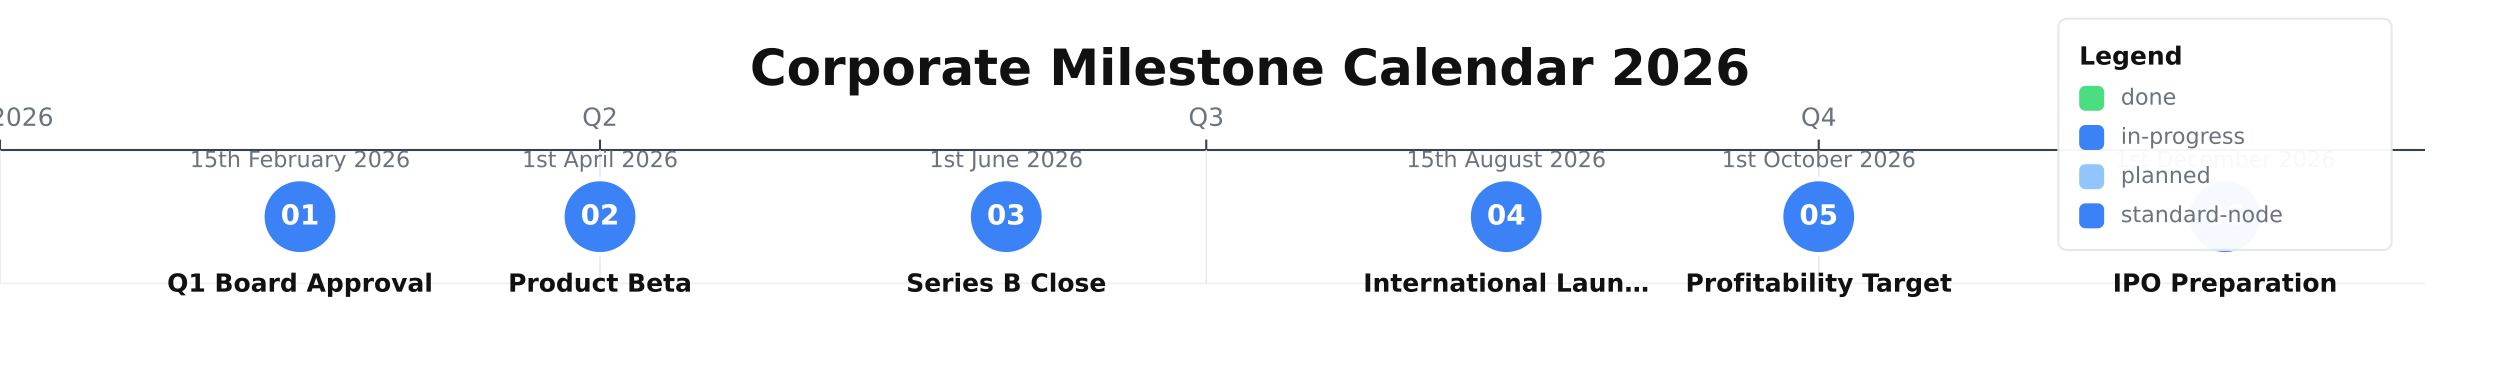
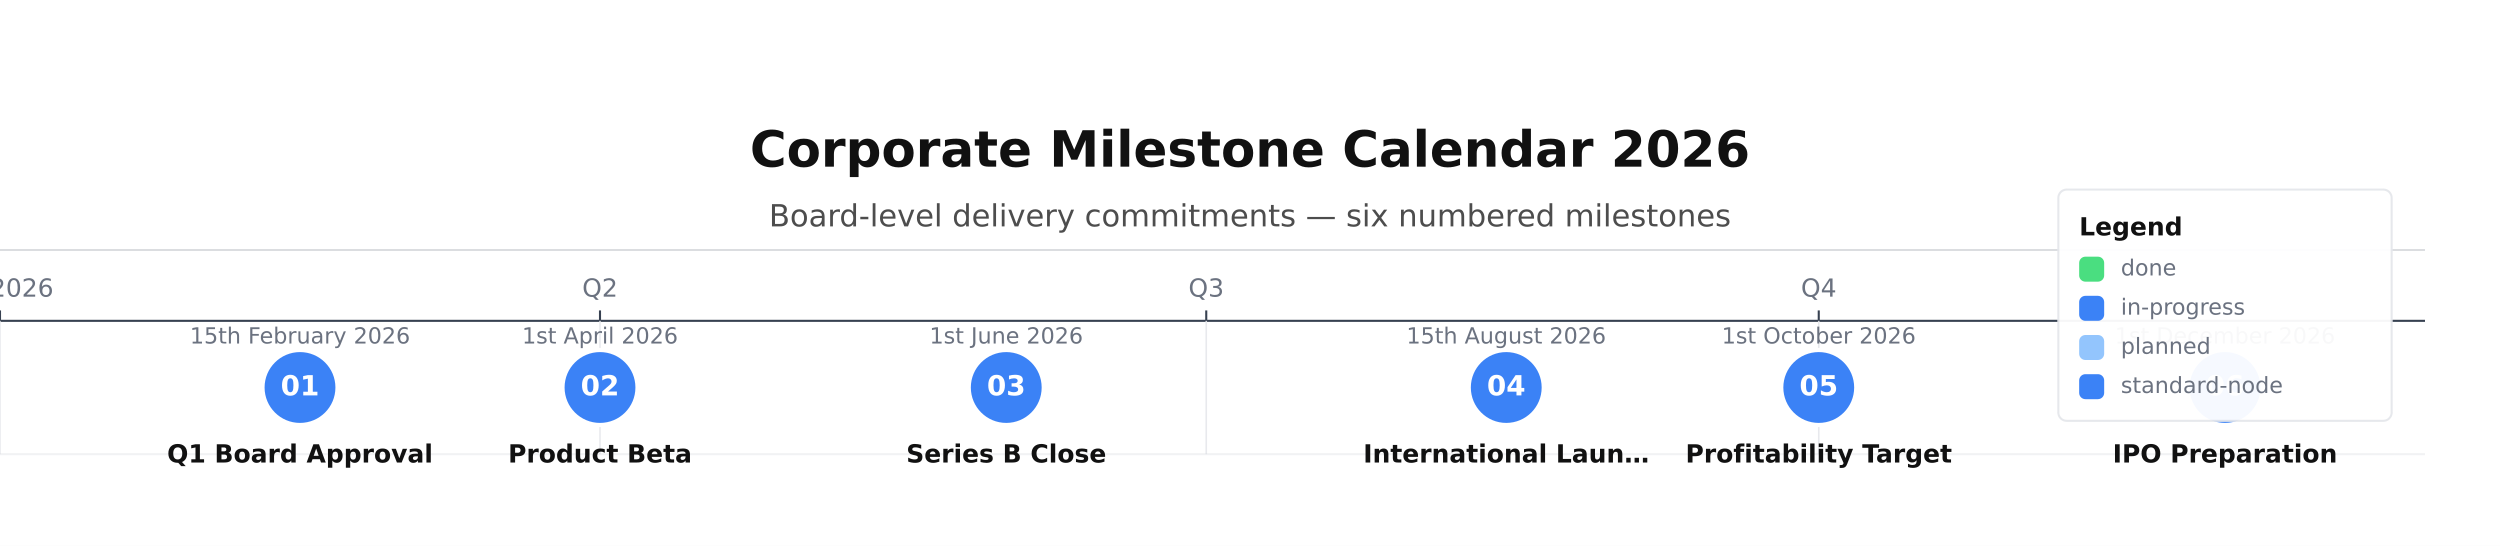
- <svg xmlns="http://www.w3.org/2000/svg" height="180" version="1.1" viewBox="0 0 1200 180" width="1200">
-   <rect fill="#FFFFFF" height="180" width="1200" x="0" y="0" />
-   <text dominant-baseline="middle" fill="#111111" font-family="DejaVu Sans, Arial, Helvetica, sans-serif" font-size="24" font-weight="700" text-anchor="middle" x="600" y="34">Corporate Milestone Calendar 2026</text>
-   <line stroke="#374151" stroke-width="1" x1="0" x2="1164" y1="72" y2="72" />
-   <line stroke="#374151" stroke-width="1" x1="0" x2="0" y1="67" y2="72" />
-   <line opacity="0.9" stroke="#E5E7EB" stroke-width="0.75" x1="0" x2="0" y1="72" y2="136" />
-   <text dominant-baseline="alphabetic" fill="#6B7280" font-family="DejaVu Sans, Arial, Helvetica, sans-serif" font-size="12" font-weight="400" text-anchor="middle" x="0" y="60.4">Q1 2026</text>
-   <line stroke="#374151" stroke-width="1" x1="288" x2="288" y1="67" y2="72" />
-   <line opacity="0.9" stroke="#E5E7EB" stroke-width="0.75" x1="288" x2="288" y1="72" y2="136" />
-   <text dominant-baseline="alphabetic" fill="#6B7280" font-family="DejaVu Sans, Arial, Helvetica, sans-serif" font-size="12" font-weight="400" text-anchor="middle" x="288" y="60.4">Q2</text>
-   <line stroke="#374151" stroke-width="1" x1="579" x2="579" y1="67" y2="72" />
-   <line opacity="0.9" stroke="#E5E7EB" stroke-width="0.75" x1="579" x2="579" y1="72" y2="136" />
-   <text dominant-baseline="alphabetic" fill="#6B7280" font-family="DejaVu Sans, Arial, Helvetica, sans-serif" font-size="12" font-weight="400" text-anchor="middle" x="579" y="60.4">Q3</text>
-   <line stroke="#374151" stroke-width="1" x1="873" x2="873" y1="67" y2="72" />
-   <line opacity="0.9" stroke="#E5E7EB" stroke-width="0.75" x1="873" x2="873" y1="72" y2="136" />
-   <text dominant-baseline="alphabetic" fill="#6B7280" font-family="DejaVu Sans, Arial, Helvetica, sans-serif" font-size="12" font-weight="400" text-anchor="middle" x="873" y="60.4">Q4</text>
-   <line opacity="0.3" stroke="#D1D5DB" stroke-width="1" x1="0" x2="1164" y1="136" y2="136" />
-   <circle cx="144" cy="104" fill="#3B82F6" r="18" stroke="#FFFFFF" stroke-width="2" />
-   <text dominant-baseline="middle" fill="#FFFFFF" font-family="DejaVu Sans, Arial, Helvetica, sans-serif" font-size="13.33" font-weight="700" text-anchor="middle" x="144" y="104">01</text>
-   <text dominant-baseline="alphabetic" fill="#6B7280" font-family="DejaVu Sans, Arial, Helvetica, sans-serif" font-size="10.67" font-weight="400" text-anchor="middle" x="144.01" y="80.21">15th February 2026</text>
-   <text dominant-baseline="alphabetic" fill="#111111" font-family="DejaVu Sans, Arial, Helvetica, sans-serif" font-size="12" font-weight="600" text-anchor="middle" x="144" y="140">Q1 Board Approval</text>
-   <circle cx="288" cy="104" fill="#3B82F6" r="18" stroke="#FFFFFF" stroke-width="2" />
-   <text dominant-baseline="middle" fill="#FFFFFF" font-family="DejaVu Sans, Arial, Helvetica, sans-serif" font-size="13.33" font-weight="700" text-anchor="middle" x="288" y="104">02</text>
-   <text dominant-baseline="alphabetic" fill="#6B7280" font-family="DejaVu Sans, Arial, Helvetica, sans-serif" font-size="10.67" font-weight="400" text-anchor="middle" x="288" y="80.21">1st April 2026</text>
-   <text dominant-baseline="alphabetic" fill="#111111" font-family="DejaVu Sans, Arial, Helvetica, sans-serif" font-size="12" font-weight="600" text-anchor="middle" x="288.01" y="140">Product Beta</text>
-   <circle cx="483" cy="104" fill="#3B82F6" r="18" stroke="#FFFFFF" stroke-width="2" />
-   <text dominant-baseline="middle" fill="#FFFFFF" font-family="DejaVu Sans, Arial, Helvetica, sans-serif" font-size="13.33" font-weight="700" text-anchor="middle" x="483" y="104">03</text>
-   <text dominant-baseline="alphabetic" fill="#6B7280" font-family="DejaVu Sans, Arial, Helvetica, sans-serif" font-size="10.67" font-weight="400" text-anchor="middle" x="483.01" y="80.21">1st June 2026</text>
-   <text dominant-baseline="alphabetic" fill="#111111" font-family="DejaVu Sans, Arial, Helvetica, sans-serif" font-size="12" font-weight="600" text-anchor="middle" x="483.01" y="140">Series B Close</text>
-   <circle cx="723" cy="104" fill="#3B82F6" r="18" stroke="#FFFFFF" stroke-width="2" />
-   <text dominant-baseline="middle" fill="#FFFFFF" font-family="DejaVu Sans, Arial, Helvetica, sans-serif" font-size="13.33" font-weight="700" text-anchor="middle" x="723" y="104">04</text>
-   <text dominant-baseline="alphabetic" fill="#6B7280" font-family="DejaVu Sans, Arial, Helvetica, sans-serif" font-size="10.67" font-weight="400" text-anchor="middle" x="723" y="80.21">15th August 2026</text>
-   <text dominant-baseline="alphabetic" fill="#111111" font-family="DejaVu Sans, Arial, Helvetica, sans-serif" font-size="12" font-weight="600" text-anchor="middle" x="723" y="140">International Laun…</text>
-   <circle cx="873" cy="104" fill="#3B82F6" r="18" stroke="#FFFFFF" stroke-width="2" />
-   <text dominant-baseline="middle" fill="#FFFFFF" font-family="DejaVu Sans, Arial, Helvetica, sans-serif" font-size="13.33" font-weight="700" text-anchor="middle" x="873" y="104">05</text>
-   <text dominant-baseline="alphabetic" fill="#6B7280" font-family="DejaVu Sans, Arial, Helvetica, sans-serif" font-size="10.67" font-weight="400" text-anchor="middle" x="873.01" y="80.21">1st October 2026</text>
-   <text dominant-baseline="alphabetic" fill="#111111" font-family="DejaVu Sans, Arial, Helvetica, sans-serif" font-size="12" font-weight="600" text-anchor="middle" x="873" y="140">Profitability Target</text>
-   <circle cx="1068" cy="104" fill="#3B82F6" r="18" stroke="#FFFFFF" stroke-width="2" />
-   <text dominant-baseline="middle" fill="#FFFFFF" font-family="DejaVu Sans, Arial, Helvetica, sans-serif" font-size="13.33" font-weight="700" text-anchor="middle" x="1068" y="104">06</text>
-   <text dominant-baseline="alphabetic" fill="#6B7280" font-family="DejaVu Sans, Arial, Helvetica, sans-serif" font-size="10.67" font-weight="400" text-anchor="middle" x="1068" y="80.21">1st December 2026</text>
-   <text dominant-baseline="alphabetic" fill="#111111" font-family="DejaVu Sans, Arial, Helvetica, sans-serif" font-size="12" font-weight="600" text-anchor="middle" x="1068" y="140">IPO Preparation</text>
-   <rect fill="#FFFFFF" height="111" opacity="0.95" rx="4" stroke="#E5E7EB" stroke-width="1" width="160" x="988" y="9" />
-   <text dominant-baseline="alphabetic" fill="#111111" font-family="DejaVu Sans, Arial, Helvetica, sans-serif" font-size="12" font-weight="700" text-anchor="start" x="998" y="31">Legend</text>
-   <rect fill="#4ADE80" height="12" rx="3" width="12" x="998" y="41.2" />
-   <text dominant-baseline="middle" fill="#6B7280" font-family="DejaVu Sans, Arial, Helvetica, sans-serif" font-size="10.67" font-weight="400" text-anchor="start" x="1018" y="47.2">done</text>
-   <rect fill="#3B82F6" height="12" rx="3" width="12" x="998" y="60" />
-   <text dominant-baseline="middle" fill="#6B7280" font-family="DejaVu Sans, Arial, Helvetica, sans-serif" font-size="10.67" font-weight="400" text-anchor="start" x="1018" y="66">in-progress</text>
-   <rect fill="#93C5FD" height="12" rx="3" width="12" x="998" y="78.8" />
-   <text dominant-baseline="middle" fill="#6B7280" font-family="DejaVu Sans, Arial, Helvetica, sans-serif" font-size="10.67" font-weight="400" text-anchor="start" x="1018" y="84.8">planned</text>
-   <rect fill="#3B82F6" height="12" rx="3" width="12" x="998" y="97.6" />
-   <text dominant-baseline="middle" fill="#6B7280" font-family="DejaVu Sans, Arial, Helvetica, sans-serif" font-size="10.67" font-weight="400" text-anchor="start" x="1018" y="103.6">standard-node</text>
+ <svg xmlns="http://www.w3.org/2000/svg" height="262" version="1.1" viewBox="0 0 1200 262" width="1200">
+   <rect fill="#FFFFFF" height="262" width="1200" x="0" y="0" />
+   <text dominant-baseline="alphabetic" fill="#111111" font-family="DejaVu Sans, Arial, Helvetica, sans-serif" font-size="24" font-weight="700" text-anchor="middle" x="600" y="80">Corporate Milestone Calendar 2026</text>
+   <text dominant-baseline="alphabetic" fill="#111111" font-family="DejaVu Sans, Arial, Helvetica, sans-serif" font-size="14.67" font-weight="400" opacity="0.75" text-anchor="middle" x="600" y="108.67">Board-level delivery commitments — six numbered milestones</text>
+   <line opacity="0.35" stroke="#374151" stroke-width="0.5" x1="0" x2="1164" y1="120" y2="120" />
+   <line stroke="#374151" stroke-width="1" x1="0" x2="1164" y1="154" y2="154" />
+   <line stroke="#374151" stroke-width="1" x1="0" x2="0" y1="149" y2="154" />
+   <line opacity="0.9" stroke="#E5E7EB" stroke-width="0.75" x1="0" x2="0" y1="154" y2="218" />
+   <text dominant-baseline="alphabetic" fill="#6B7280" font-family="DejaVu Sans, Arial, Helvetica, sans-serif" font-size="12" font-weight="400" text-anchor="middle" x="0" y="142.4">Q1 2026</text>
+   <line stroke="#374151" stroke-width="1" x1="288" x2="288" y1="149" y2="154" />
+   <line opacity="0.9" stroke="#E5E7EB" stroke-width="0.75" x1="288" x2="288" y1="154" y2="218" />
+   <text dominant-baseline="alphabetic" fill="#6B7280" font-family="DejaVu Sans, Arial, Helvetica, sans-serif" font-size="12" font-weight="400" text-anchor="middle" x="288" y="142.4">Q2</text>
+   <line stroke="#374151" stroke-width="1" x1="579" x2="579" y1="149" y2="154" />
+   <line opacity="0.9" stroke="#E5E7EB" stroke-width="0.75" x1="579" x2="579" y1="154" y2="218" />
+   <text dominant-baseline="alphabetic" fill="#6B7280" font-family="DejaVu Sans, Arial, Helvetica, sans-serif" font-size="12" font-weight="400" text-anchor="middle" x="579" y="142.4">Q3</text>
+   <line stroke="#374151" stroke-width="1" x1="873" x2="873" y1="149" y2="154" />
+   <line opacity="0.9" stroke="#E5E7EB" stroke-width="0.75" x1="873" x2="873" y1="154" y2="218" />
+   <text dominant-baseline="alphabetic" fill="#6B7280" font-family="DejaVu Sans, Arial, Helvetica, sans-serif" font-size="12" font-weight="400" text-anchor="middle" x="873" y="142.4">Q4</text>
+   <line opacity="0.3" stroke="#D1D5DB" stroke-width="1" x1="0" x2="1164" y1="218" y2="218" />
+   <circle cx="144" cy="186" fill="#3B82F6" r="18" stroke="#FFFFFF" stroke-width="2" />
+   <text dominant-baseline="middle" fill="#FFFFFF" font-family="DejaVu Sans, Arial, Helvetica, sans-serif" font-size="13.33" font-weight="700" text-anchor="middle" x="144" y="186">01</text>
+   <text dominant-baseline="alphabetic" fill="#6B7280" font-family="DejaVu Sans, Arial, Helvetica, sans-serif" font-size="10.67" font-weight="400" text-anchor="middle" x="144.01" y="164.88">15th February 2026</text>
+   <text dominant-baseline="alphabetic" fill="#111111" font-family="DejaVu Sans, Arial, Helvetica, sans-serif" font-size="12" font-weight="600" text-anchor="middle" x="144" y="222">Q1 Board Approval</text>
+   <circle cx="288" cy="186" fill="#3B82F6" r="18" stroke="#FFFFFF" stroke-width="2" />
+   <text dominant-baseline="middle" fill="#FFFFFF" font-family="DejaVu Sans, Arial, Helvetica, sans-serif" font-size="13.33" font-weight="700" text-anchor="middle" x="288" y="186">02</text>
+   <text dominant-baseline="alphabetic" fill="#6B7280" font-family="DejaVu Sans, Arial, Helvetica, sans-serif" font-size="10.67" font-weight="400" text-anchor="middle" x="288" y="164.88">1st April 2026</text>
+   <text dominant-baseline="alphabetic" fill="#111111" font-family="DejaVu Sans, Arial, Helvetica, sans-serif" font-size="12" font-weight="600" text-anchor="middle" x="288.01" y="222">Product Beta</text>
+   <circle cx="483" cy="186" fill="#3B82F6" r="18" stroke="#FFFFFF" stroke-width="2" />
+   <text dominant-baseline="middle" fill="#FFFFFF" font-family="DejaVu Sans, Arial, Helvetica, sans-serif" font-size="13.33" font-weight="700" text-anchor="middle" x="483" y="186">03</text>
+   <text dominant-baseline="alphabetic" fill="#6B7280" font-family="DejaVu Sans, Arial, Helvetica, sans-serif" font-size="10.67" font-weight="400" text-anchor="middle" x="483.01" y="164.88">1st June 2026</text>
+   <text dominant-baseline="alphabetic" fill="#111111" font-family="DejaVu Sans, Arial, Helvetica, sans-serif" font-size="12" font-weight="600" text-anchor="middle" x="483.01" y="222">Series B Close</text>
+   <circle cx="723" cy="186" fill="#3B82F6" r="18" stroke="#FFFFFF" stroke-width="2" />
+   <text dominant-baseline="middle" fill="#FFFFFF" font-family="DejaVu Sans, Arial, Helvetica, sans-serif" font-size="13.33" font-weight="700" text-anchor="middle" x="723" y="186">04</text>
+   <text dominant-baseline="alphabetic" fill="#6B7280" font-family="DejaVu Sans, Arial, Helvetica, sans-serif" font-size="10.67" font-weight="400" text-anchor="middle" x="723" y="164.88">15th August 2026</text>
+   <text dominant-baseline="alphabetic" fill="#111111" font-family="DejaVu Sans, Arial, Helvetica, sans-serif" font-size="12" font-weight="600" text-anchor="middle" x="723" y="222">International Laun…</text>
+   <circle cx="873" cy="186" fill="#3B82F6" r="18" stroke="#FFFFFF" stroke-width="2" />
+   <text dominant-baseline="middle" fill="#FFFFFF" font-family="DejaVu Sans, Arial, Helvetica, sans-serif" font-size="13.33" font-weight="700" text-anchor="middle" x="873" y="186">05</text>
+   <text dominant-baseline="alphabetic" fill="#6B7280" font-family="DejaVu Sans, Arial, Helvetica, sans-serif" font-size="10.67" font-weight="400" text-anchor="middle" x="873.01" y="164.88">1st October 2026</text>
+   <text dominant-baseline="alphabetic" fill="#111111" font-family="DejaVu Sans, Arial, Helvetica, sans-serif" font-size="12" font-weight="600" text-anchor="middle" x="873" y="222">Profitability Target</text>
+   <circle cx="1068" cy="186" fill="#3B82F6" r="18" stroke="#FFFFFF" stroke-width="2" />
+   <text dominant-baseline="middle" fill="#FFFFFF" font-family="DejaVu Sans, Arial, Helvetica, sans-serif" font-size="13.33" font-weight="700" text-anchor="middle" x="1068" y="186">06</text>
+   <text dominant-baseline="alphabetic" fill="#6B7280" font-family="DejaVu Sans, Arial, Helvetica, sans-serif" font-size="10.67" font-weight="400" text-anchor="middle" x="1068" y="164.88">1st December 2026</text>
+   <text dominant-baseline="alphabetic" fill="#111111" font-family="DejaVu Sans, Arial, Helvetica, sans-serif" font-size="12" font-weight="600" text-anchor="middle" x="1068" y="222">IPO Preparation</text>
+   <rect fill="#FFFFFF" height="111" opacity="0.95" rx="4" stroke="#E5E7EB" stroke-width="1" width="160" x="988" y="91" />
+   <text dominant-baseline="alphabetic" fill="#111111" font-family="DejaVu Sans, Arial, Helvetica, sans-serif" font-size="12" font-weight="700" text-anchor="start" x="998" y="113">Legend</text>
+   <rect fill="#4ADE80" height="12" rx="3" width="12" x="998" y="123.2" />
+   <text dominant-baseline="middle" fill="#6B7280" font-family="DejaVu Sans, Arial, Helvetica, sans-serif" font-size="10.67" font-weight="400" text-anchor="start" x="1018" y="129.2">done</text>
+   <rect fill="#3B82F6" height="12" rx="3" width="12" x="998" y="142" />
+   <text dominant-baseline="middle" fill="#6B7280" font-family="DejaVu Sans, Arial, Helvetica, sans-serif" font-size="10.67" font-weight="400" text-anchor="start" x="1018" y="148">in-progress</text>
+   <rect fill="#93C5FD" height="12" rx="3" width="12" x="998" y="160.8" />
+   <text dominant-baseline="middle" fill="#6B7280" font-family="DejaVu Sans, Arial, Helvetica, sans-serif" font-size="10.67" font-weight="400" text-anchor="start" x="1018" y="166.8">planned</text>
+   <rect fill="#3B82F6" height="12" rx="3" width="12" x="998" y="179.6" />
+   <text dominant-baseline="middle" fill="#6B7280" font-family="DejaVu Sans, Arial, Helvetica, sans-serif" font-size="10.67" font-weight="400" text-anchor="start" x="1018" y="185.6">standard-node</text>
</svg>
